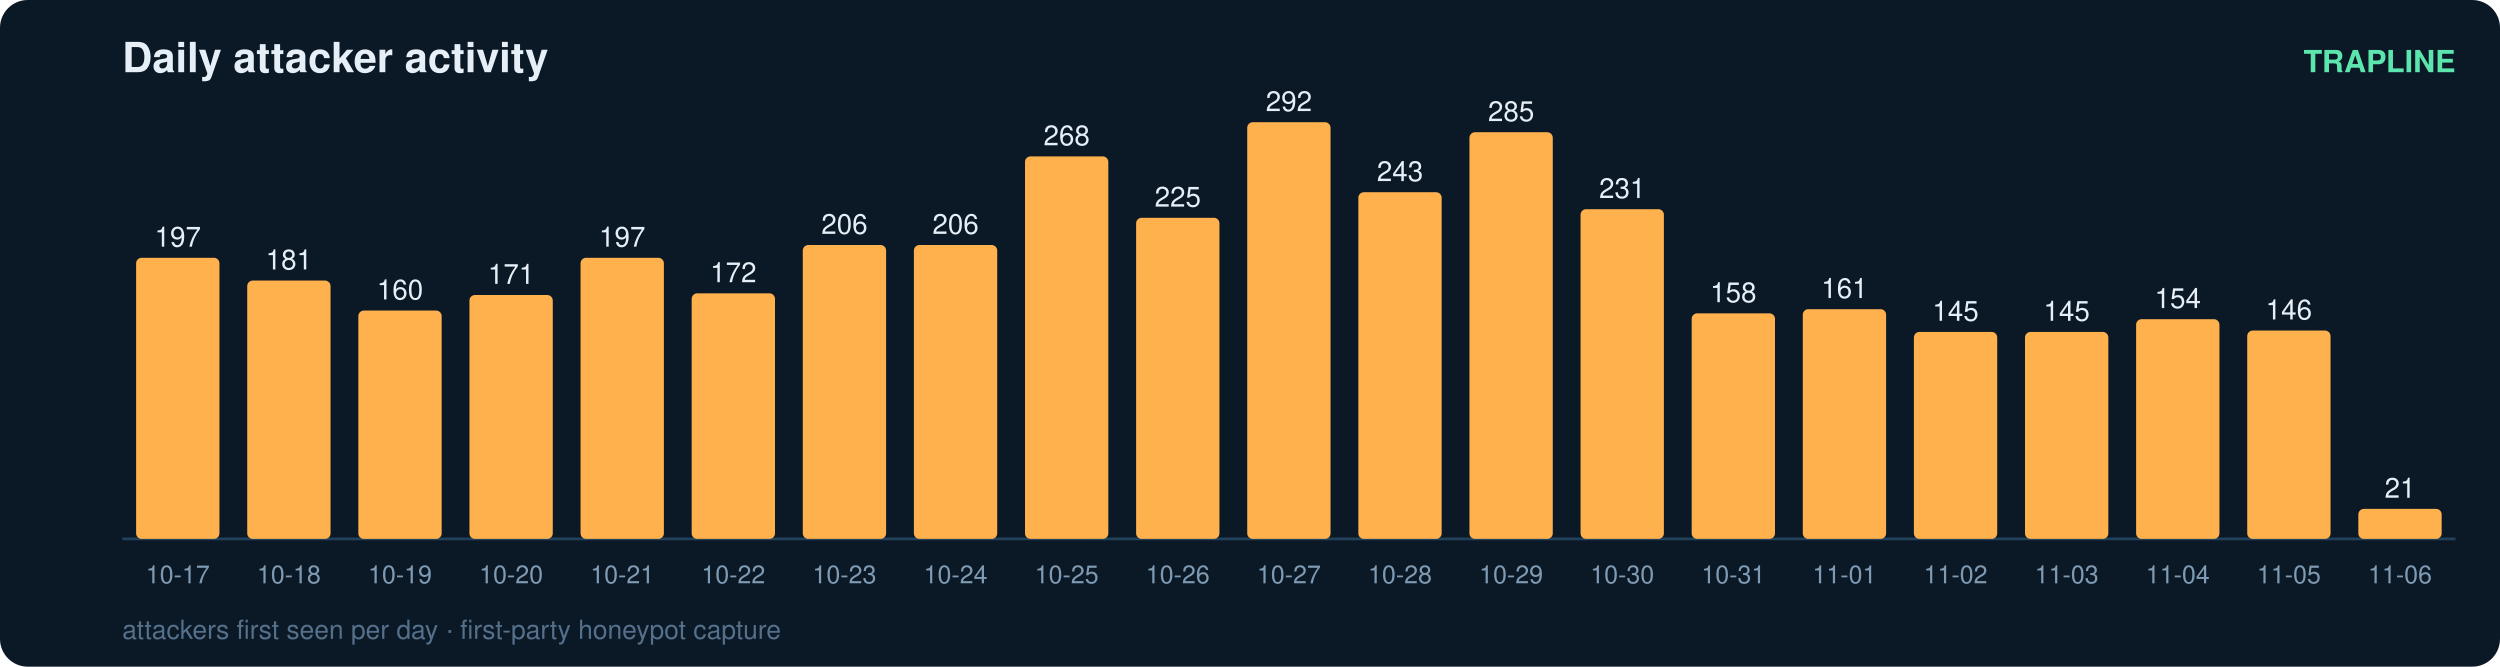
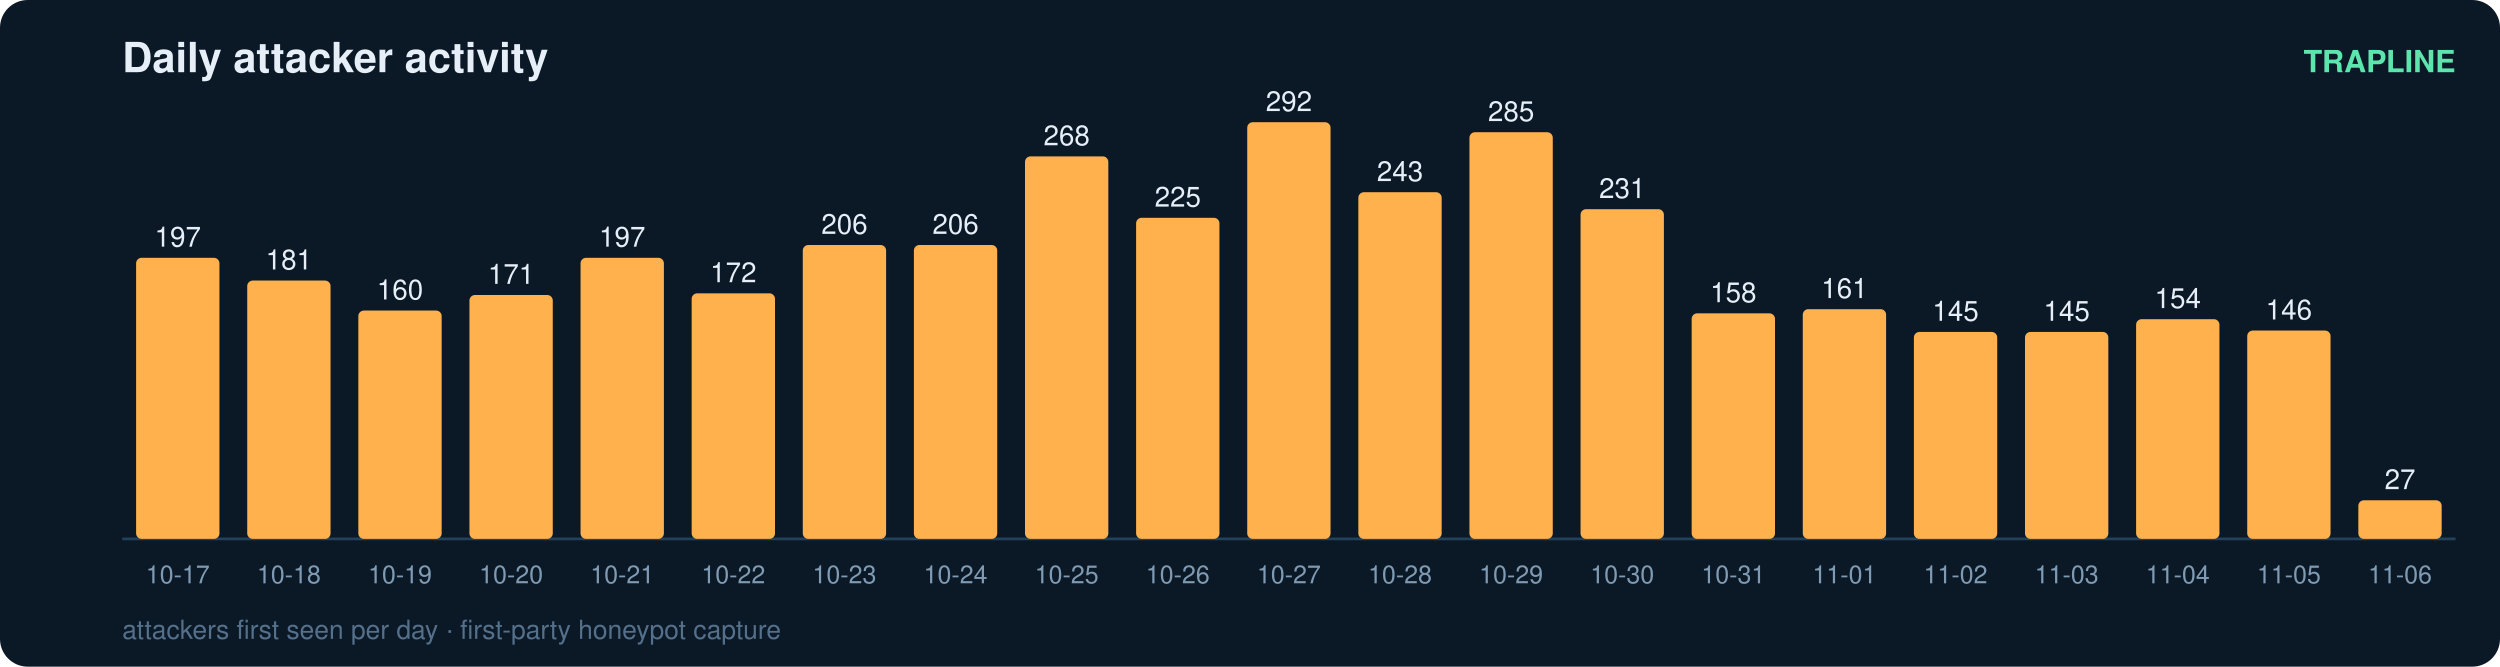
<svg xmlns="http://www.w3.org/2000/svg" width="900" height="240" viewBox="0 0 900 240" font-family="ui-sans-serif,Segoe UI,Helvetica,Arial">
  <rect width="900" height="240" rx="10" fill="#0b1826" />
  <text x="44" y="26" fill="#e6eff7" font-size="15" font-weight="700">Daily attacker activity</text>
  <text x="884" y="26" fill="#5ce6ad" font-size="11" text-anchor="end" font-weight="600">TRAPLINE</text>
  <line x1="44" y1="194" x2="884" y2="194" stroke="#22415a" stroke-width="1" />
  <rect x="49" y="92.8" width="30" height="101.2" rx="2" fill="#ffb14e" />
  <text x="64.0" y="88.8" fill="#e6eff7" font-size="10" text-anchor="middle" font-variant-numeric="tabular-nums">197</text>
  <text x="64.0" y="210.0" fill="#7f9bb3" font-size="9" text-anchor="middle">10-17</text>
  <rect x="89" y="101.0" width="30" height="93.0" rx="2" fill="#ffb14e" />
  <text x="104.0" y="97.0" fill="#e6eff7" font-size="10" text-anchor="middle" font-variant-numeric="tabular-nums">181</text>
  <text x="104.0" y="210.0" fill="#7f9bb3" font-size="9" text-anchor="middle">10-18</text>
  <rect x="129" y="111.8" width="30" height="82.2" rx="2" fill="#ffb14e" />
  <text x="144.0" y="107.8" fill="#e6eff7" font-size="10" text-anchor="middle" font-variant-numeric="tabular-nums">160</text>
  <text x="144.0" y="210.0" fill="#7f9bb3" font-size="9" text-anchor="middle">10-19</text>
  <rect x="169" y="106.2" width="30" height="87.8" rx="2" fill="#ffb14e" />
  <text x="184.0" y="102.2" fill="#e6eff7" font-size="10" text-anchor="middle" font-variant-numeric="tabular-nums">171</text>
  <text x="184.0" y="210.0" fill="#7f9bb3" font-size="9" text-anchor="middle">10-20</text>
  <rect x="209" y="92.8" width="30" height="101.2" rx="2" fill="#ffb14e" />
  <text x="224.0" y="88.8" fill="#e6eff7" font-size="10" text-anchor="middle" font-variant-numeric="tabular-nums">197</text>
  <text x="224.0" y="210.0" fill="#7f9bb3" font-size="9" text-anchor="middle">10-21</text>
  <rect x="249" y="105.6" width="30" height="88.4" rx="2" fill="#ffb14e" />
  <text x="264.0" y="101.6" fill="#e6eff7" font-size="10" text-anchor="middle" font-variant-numeric="tabular-nums">172</text>
  <text x="264.0" y="210.0" fill="#7f9bb3" font-size="9" text-anchor="middle">10-22</text>
  <rect x="289" y="88.2" width="30" height="105.8" rx="2" fill="#ffb14e" />
  <text x="304.0" y="84.2" fill="#e6eff7" font-size="10" text-anchor="middle" font-variant-numeric="tabular-nums">206</text>
  <text x="304.0" y="210.0" fill="#7f9bb3" font-size="9" text-anchor="middle">10-23</text>
  <rect x="329" y="88.2" width="30" height="105.8" rx="2" fill="#ffb14e" />
  <text x="344.0" y="84.2" fill="#e6eff7" font-size="10" text-anchor="middle" font-variant-numeric="tabular-nums">206</text>
  <text x="344.0" y="210.0" fill="#7f9bb3" font-size="9" text-anchor="middle">10-24</text>
  <rect x="369" y="56.3" width="30" height="137.7" rx="2" fill="#ffb14e" />
  <text x="384.0" y="52.3" fill="#e6eff7" font-size="10" text-anchor="middle" font-variant-numeric="tabular-nums">268</text>
  <text x="384.0" y="210.0" fill="#7f9bb3" font-size="9" text-anchor="middle">10-25</text>
  <rect x="409" y="78.4" width="30" height="115.6" rx="2" fill="#ffb14e" />
  <text x="424.0" y="74.4" fill="#e6eff7" font-size="10" text-anchor="middle" font-variant-numeric="tabular-nums">225</text>
  <text x="424.0" y="210.0" fill="#7f9bb3" font-size="9" text-anchor="middle">10-26</text>
  <rect x="449" y="44.0" width="30" height="150.0" rx="2" fill="#ffb14e" />
  <text x="464.0" y="40.0" fill="#e6eff7" font-size="10" text-anchor="middle" font-variant-numeric="tabular-nums">292</text>
  <text x="464.0" y="210.0" fill="#7f9bb3" font-size="9" text-anchor="middle">10-27</text>
  <rect x="489" y="69.2" width="30" height="124.8" rx="2" fill="#ffb14e" />
  <text x="504.0" y="65.2" fill="#e6eff7" font-size="10" text-anchor="middle" font-variant-numeric="tabular-nums">243</text>
  <text x="504.0" y="210.0" fill="#7f9bb3" font-size="9" text-anchor="middle">10-28</text>
  <rect x="529" y="47.6" width="30" height="146.4" rx="2" fill="#ffb14e" />
  <text x="544.0" y="43.6" fill="#e6eff7" font-size="10" text-anchor="middle" font-variant-numeric="tabular-nums">285</text>
  <text x="544.0" y="210.0" fill="#7f9bb3" font-size="9" text-anchor="middle">10-29</text>
  <rect x="569" y="75.3" width="30" height="118.7" rx="2" fill="#ffb14e" />
  <text x="584.0" y="71.3" fill="#e6eff7" font-size="10" text-anchor="middle" font-variant-numeric="tabular-nums">231</text>
  <text x="584.0" y="210.0" fill="#7f9bb3" font-size="9" text-anchor="middle">10-30</text>
  <rect x="609" y="112.8" width="30" height="81.2" rx="2" fill="#ffb14e" />
  <text x="624.0" y="108.8" fill="#e6eff7" font-size="10" text-anchor="middle" font-variant-numeric="tabular-nums">158</text>
  <text x="624.0" y="210.0" fill="#7f9bb3" font-size="9" text-anchor="middle">10-31</text>
  <rect x="649" y="111.3" width="30" height="82.7" rx="2" fill="#ffb14e" />
  <text x="664.0" y="107.3" fill="#e6eff7" font-size="10" text-anchor="middle" font-variant-numeric="tabular-nums">161</text>
  <text x="664.0" y="210.0" fill="#7f9bb3" font-size="9" text-anchor="middle">11-01</text>
  <rect x="689" y="119.5" width="30" height="74.5" rx="2" fill="#ffb14e" />
  <text x="704.0" y="115.5" fill="#e6eff7" font-size="10" text-anchor="middle" font-variant-numeric="tabular-nums">145</text>
  <text x="704.0" y="210.0" fill="#7f9bb3" font-size="9" text-anchor="middle">11-02</text>
  <rect x="729" y="119.5" width="30" height="74.5" rx="2" fill="#ffb14e" />
  <text x="744.0" y="115.5" fill="#e6eff7" font-size="10" text-anchor="middle" font-variant-numeric="tabular-nums">145</text>
  <text x="744.0" y="210.0" fill="#7f9bb3" font-size="9" text-anchor="middle">11-03</text>
  <rect x="769" y="114.9" width="30" height="79.1" rx="2" fill="#ffb14e" />
  <text x="784.0" y="110.9" fill="#e6eff7" font-size="10" text-anchor="middle" font-variant-numeric="tabular-nums">154</text>
  <text x="784.0" y="210.0" fill="#7f9bb3" font-size="9" text-anchor="middle">11-04</text>
  <rect x="809" y="119.0" width="30" height="75.0" rx="2" fill="#ffb14e" />
  <text x="824.0" y="115.0" fill="#e6eff7" font-size="10" text-anchor="middle" font-variant-numeric="tabular-nums">146</text>
  <text x="824.0" y="210.0" fill="#7f9bb3" font-size="9" text-anchor="middle">11-05</text>
-   <rect x="849" y="183.2" width="30" height="10.8" rx="2" fill="#ffb14e" />
-   <text x="864.0" y="179.2" fill="#e6eff7" font-size="10" text-anchor="middle" font-variant-numeric="tabular-nums">21</text>
+   <rect x="849" y="180.1" width="30" height="13.9" rx="2" fill="#ffb14e" />
+   <text x="864.0" y="176.1" fill="#e6eff7" font-size="10" text-anchor="middle" font-variant-numeric="tabular-nums">27</text>
  <text x="864.0" y="210.0" fill="#7f9bb3" font-size="9" text-anchor="middle">11-06</text>
  <text x="44" y="230" fill="#54708a" font-size="9.5">attackers first seen per day · first-party honeypot capture</text>
</svg>
